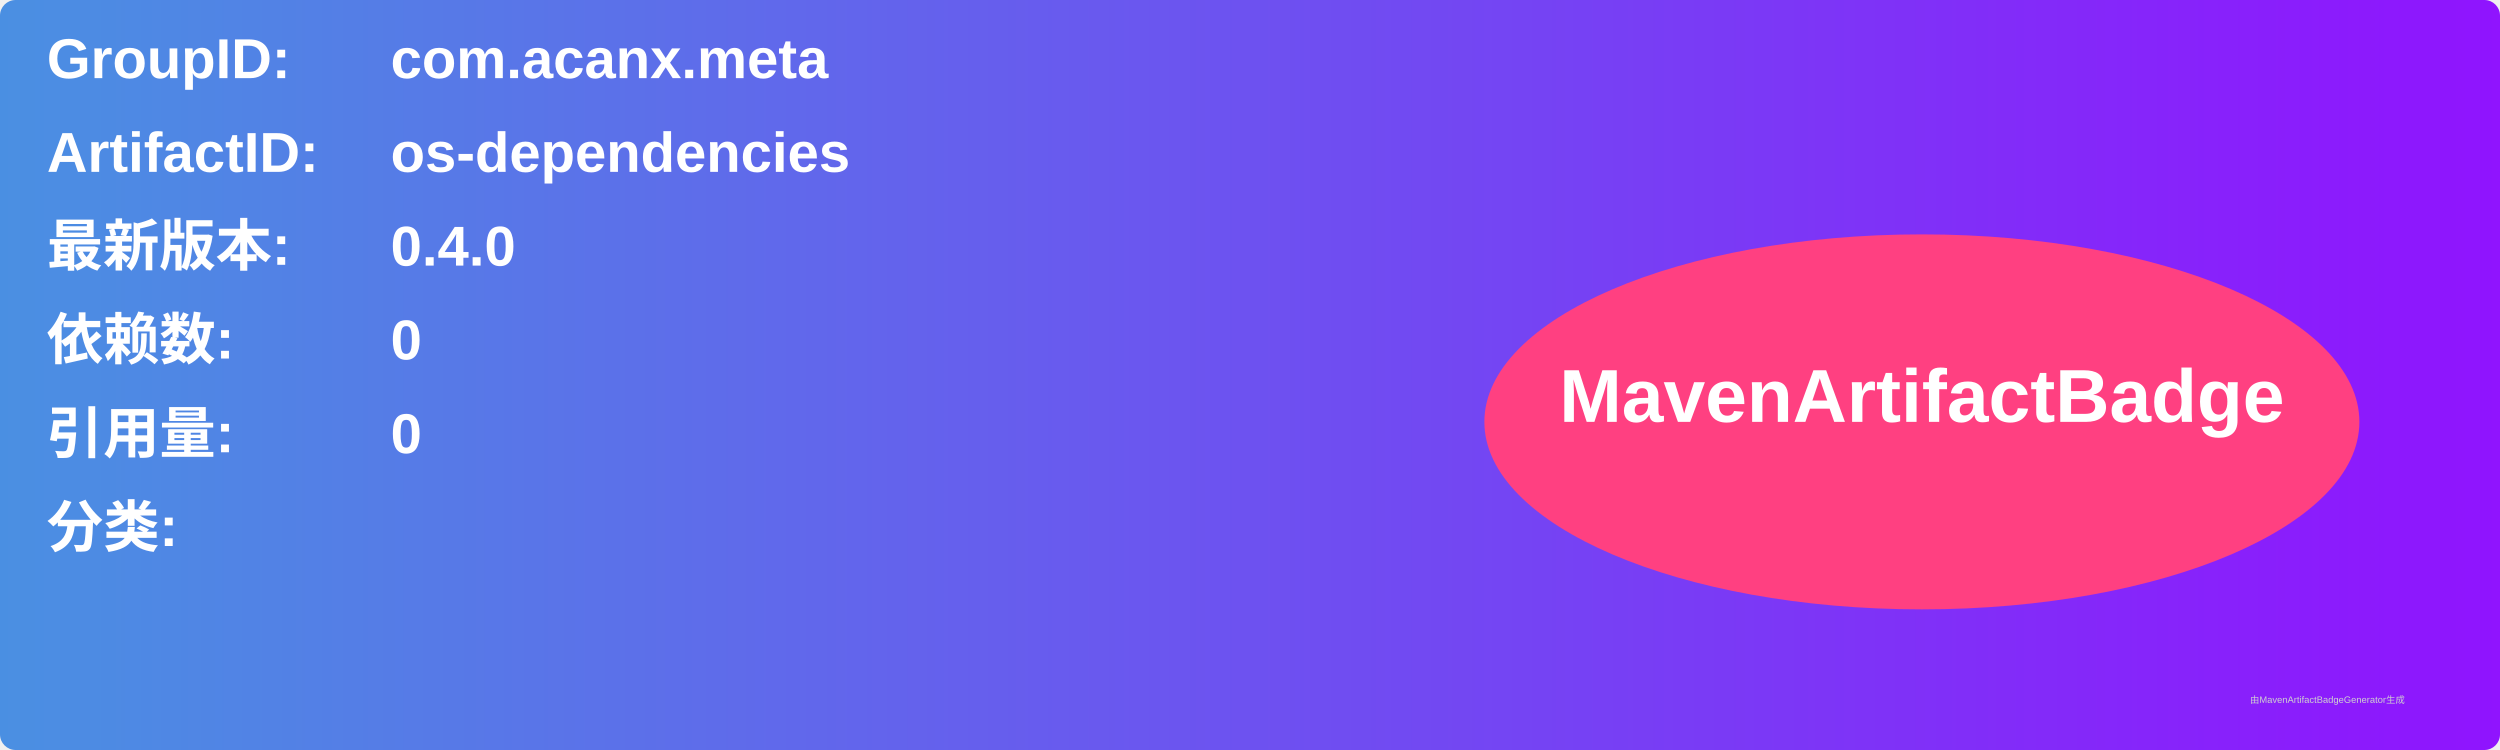
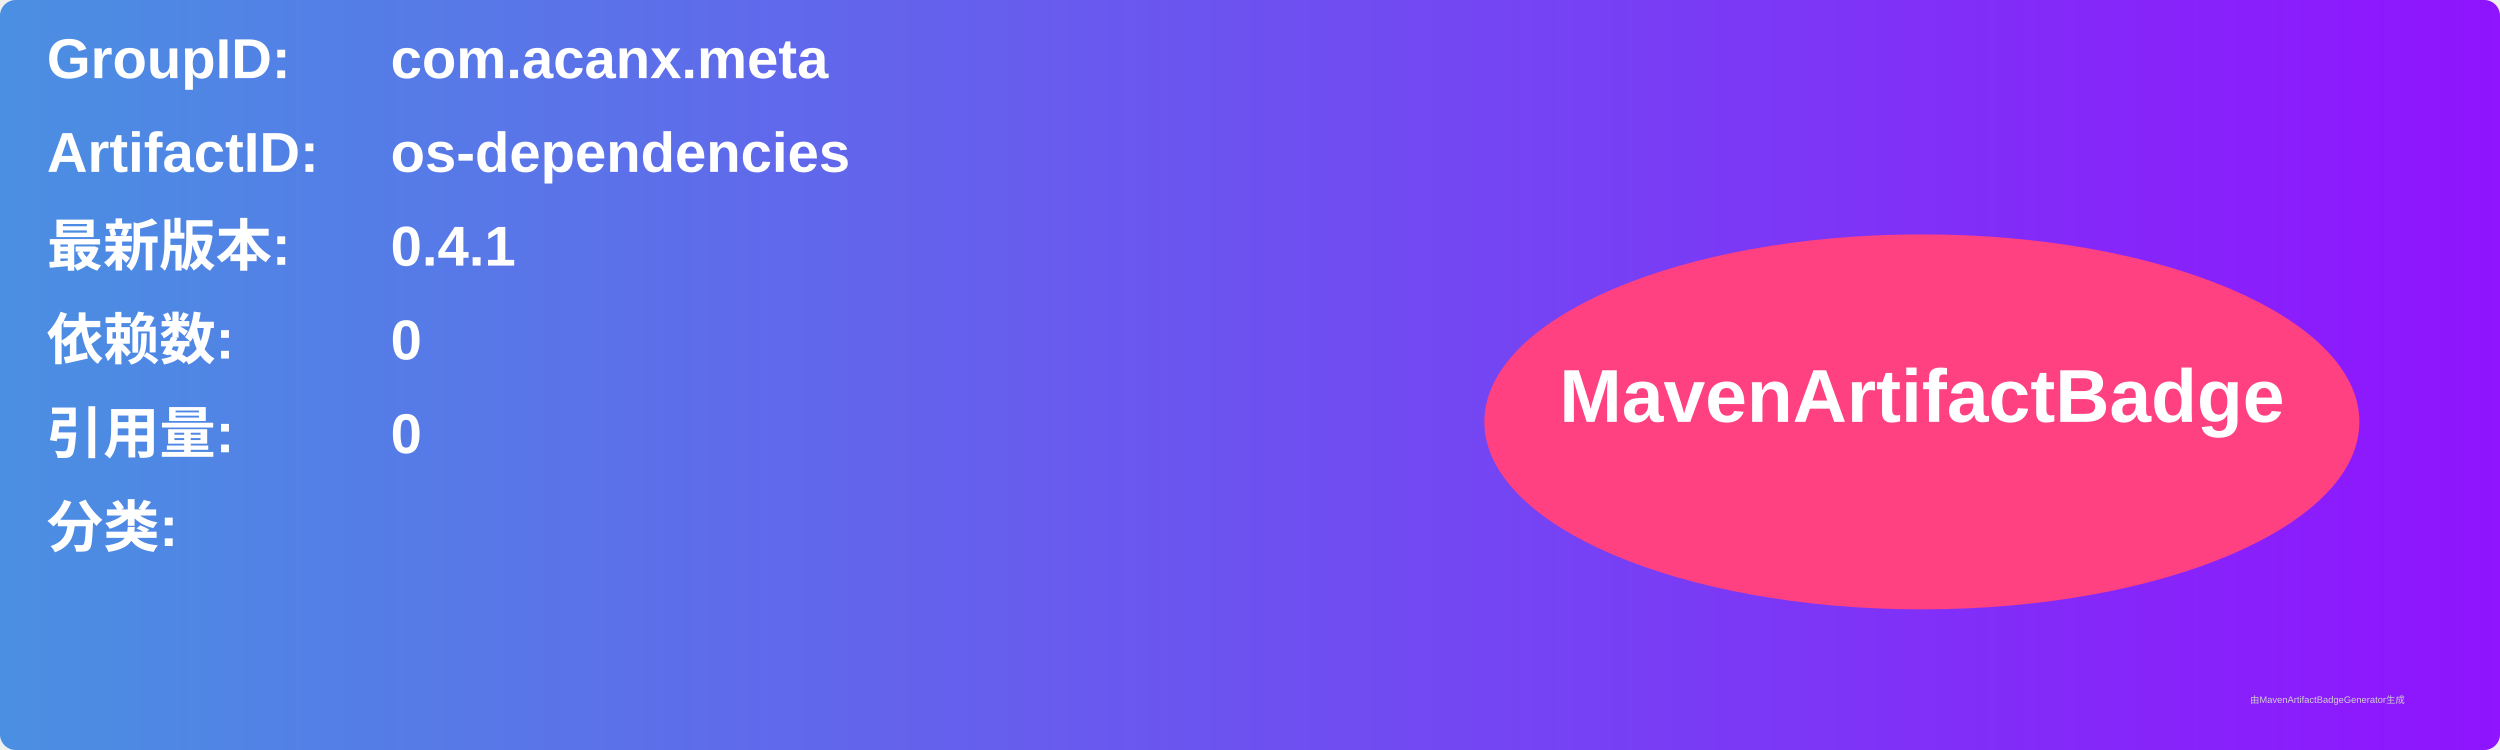
<svg xmlns="http://www.w3.org/2000/svg" width="800" height="240" viewBox="0 0 800 240">
  <linearGradient id="grad" x1="0%" y1="0%" x2="100%" y2="0%">
    <stop offset="0%" stop-color="#4a90e2" />
    <stop offset="100%" stop-color="#9013fe" />
  </linearGradient>
  <rect width="100%" height="100%" rx="5" ry="5" fill="url(#grad)" />
  <g transform="translate(15, 15)">
    <text x="0" y="10" font-family="Arial" font-size="18" fill="white" font-weight="bold" width="260">GroupID:</text>
    <text x="110" y="10" font-family="Arial" font-size="18" fill="white" font-weight="bold" width="460">com.acanx.meta</text>
    <text x="0" y="40" font-family="Arial" font-size="18" fill="white" font-weight="bold" width="260">ArtifactID:</text>
    <text x="110" y="40" font-family="Arial" font-size="18" fill="white" font-weight="bold" width="460">os-dependencies</text>
    <text x="0" y="70" font-family="Arial" font-size="18" fill="white" font-weight="bold">最新版本:</text>
    <text x="110" y="70" font-family="Arial" font-size="18" fill="white" font-weight="bold">
-       <tspan font-weight="bold">0.4.0</tspan>
+       <tspan font-weight="bold">0.4.1</tspan>
    </text>
    <text x="0" y="100" font-family="Arial" font-size="18" fill="white" font-weight="bold">依赖数: </text>
    <text x="110" y="100" font-family="Arial" font-size="18" fill="white">
      <tspan font-weight="bold">0</tspan>
    </text>
    <text x="0" y="130" font-family="Arial" font-size="18" fill="white" font-weight="bold">引用量: </text>
    <text x="110" y="130" font-family="Arial" font-size="18" fill="white">
      <tspan font-weight="bold">0</tspan>
    </text>
    <text x="0" y="160" font-family="Arial" font-size="18" fill="white" font-weight="bold">分类:</text>
    <text x="10" y="190" font-family="Arial" font-size="10" fill="white">
      <tspan font-weight="bold" />
    </text>
    <ellipse cx="600" cy="120" rx="140" ry="60" fill="#ff4081" />
    <text x="600" y="120" text-anchor="middle" font-family="Arial" font-size="24" fill="white" font-weight="bold">MavenArtifactBadge</text>
  </g>
  <text x="720" y="225" font-family="Arial" font-size="3" fill="#d0d0d0">由MavenArtifactBadgeGenerator生成</text>
</svg>
